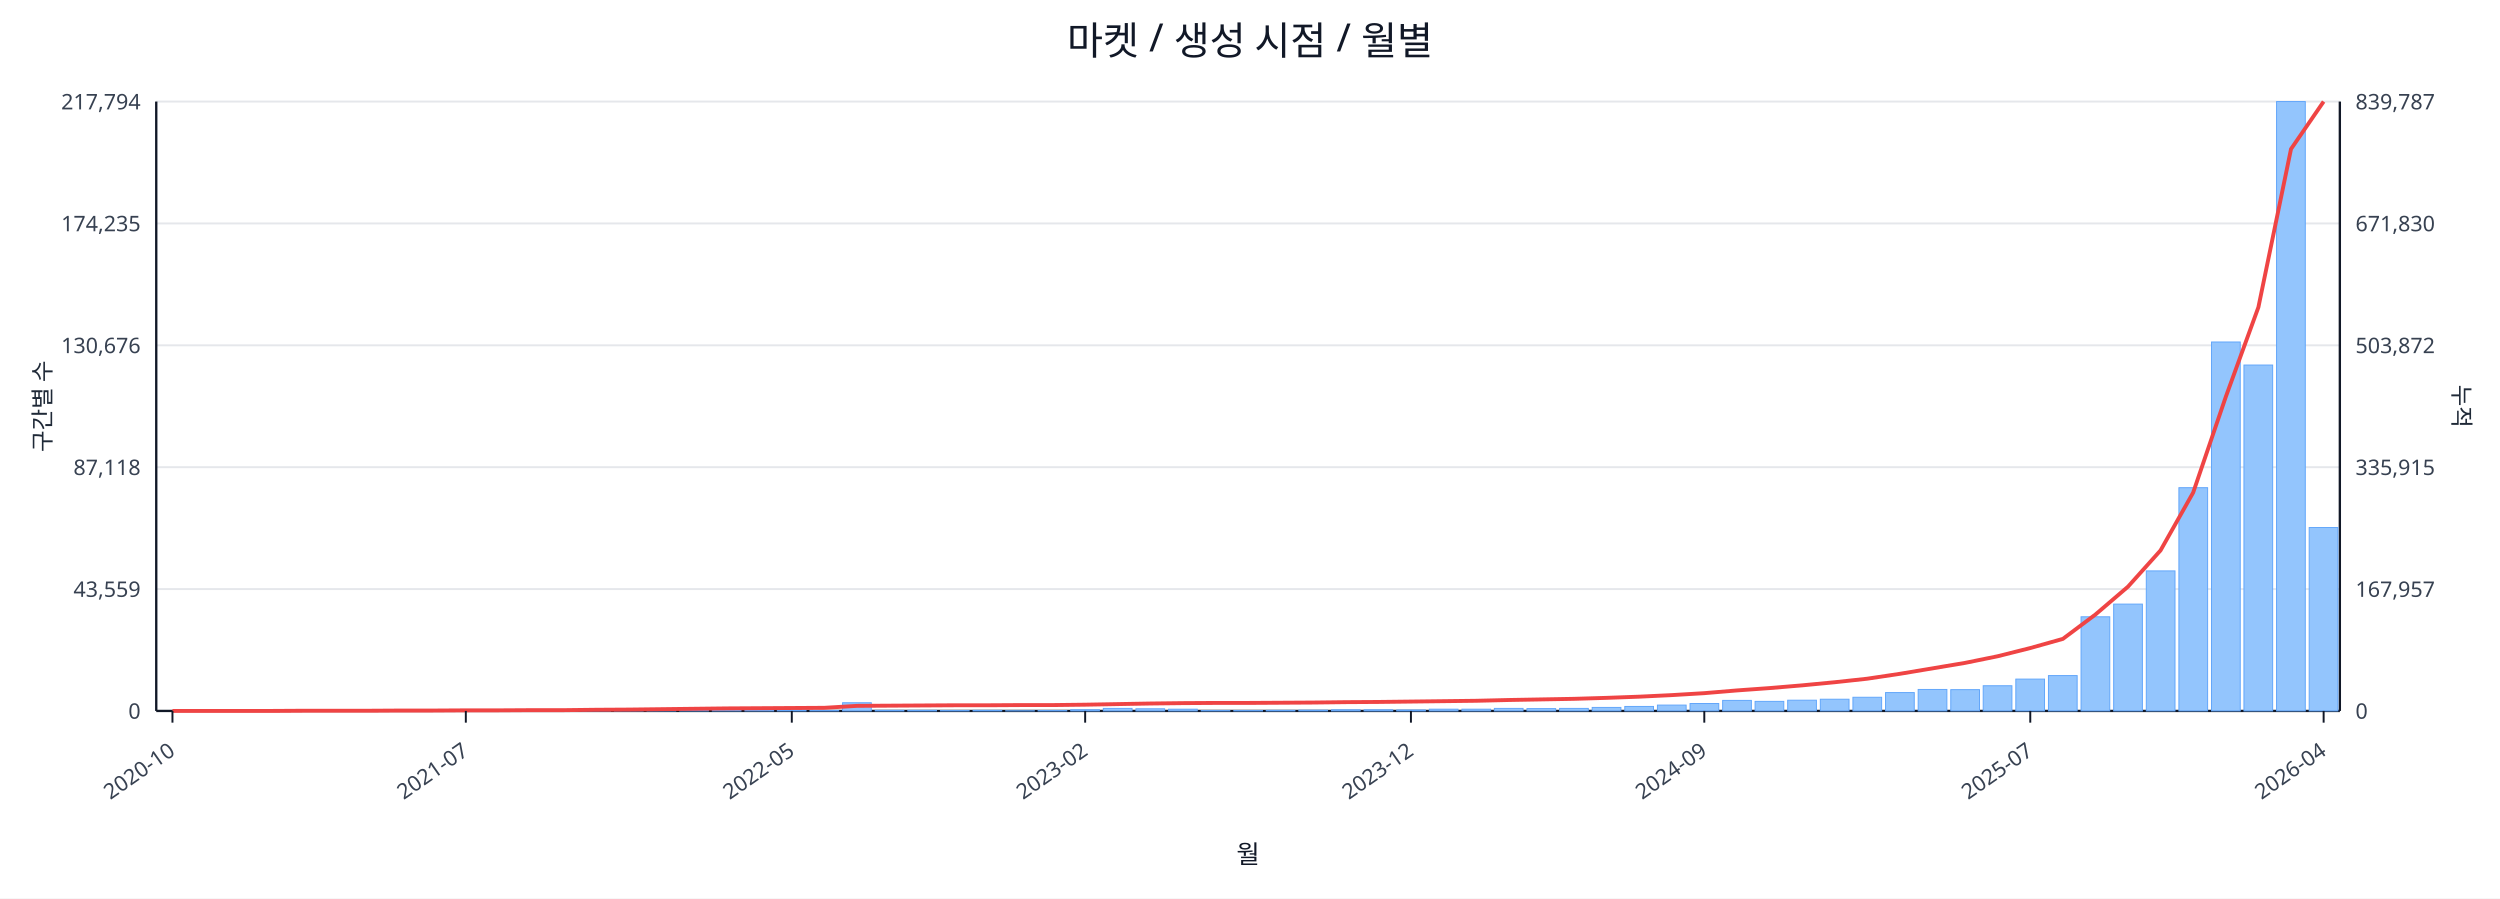
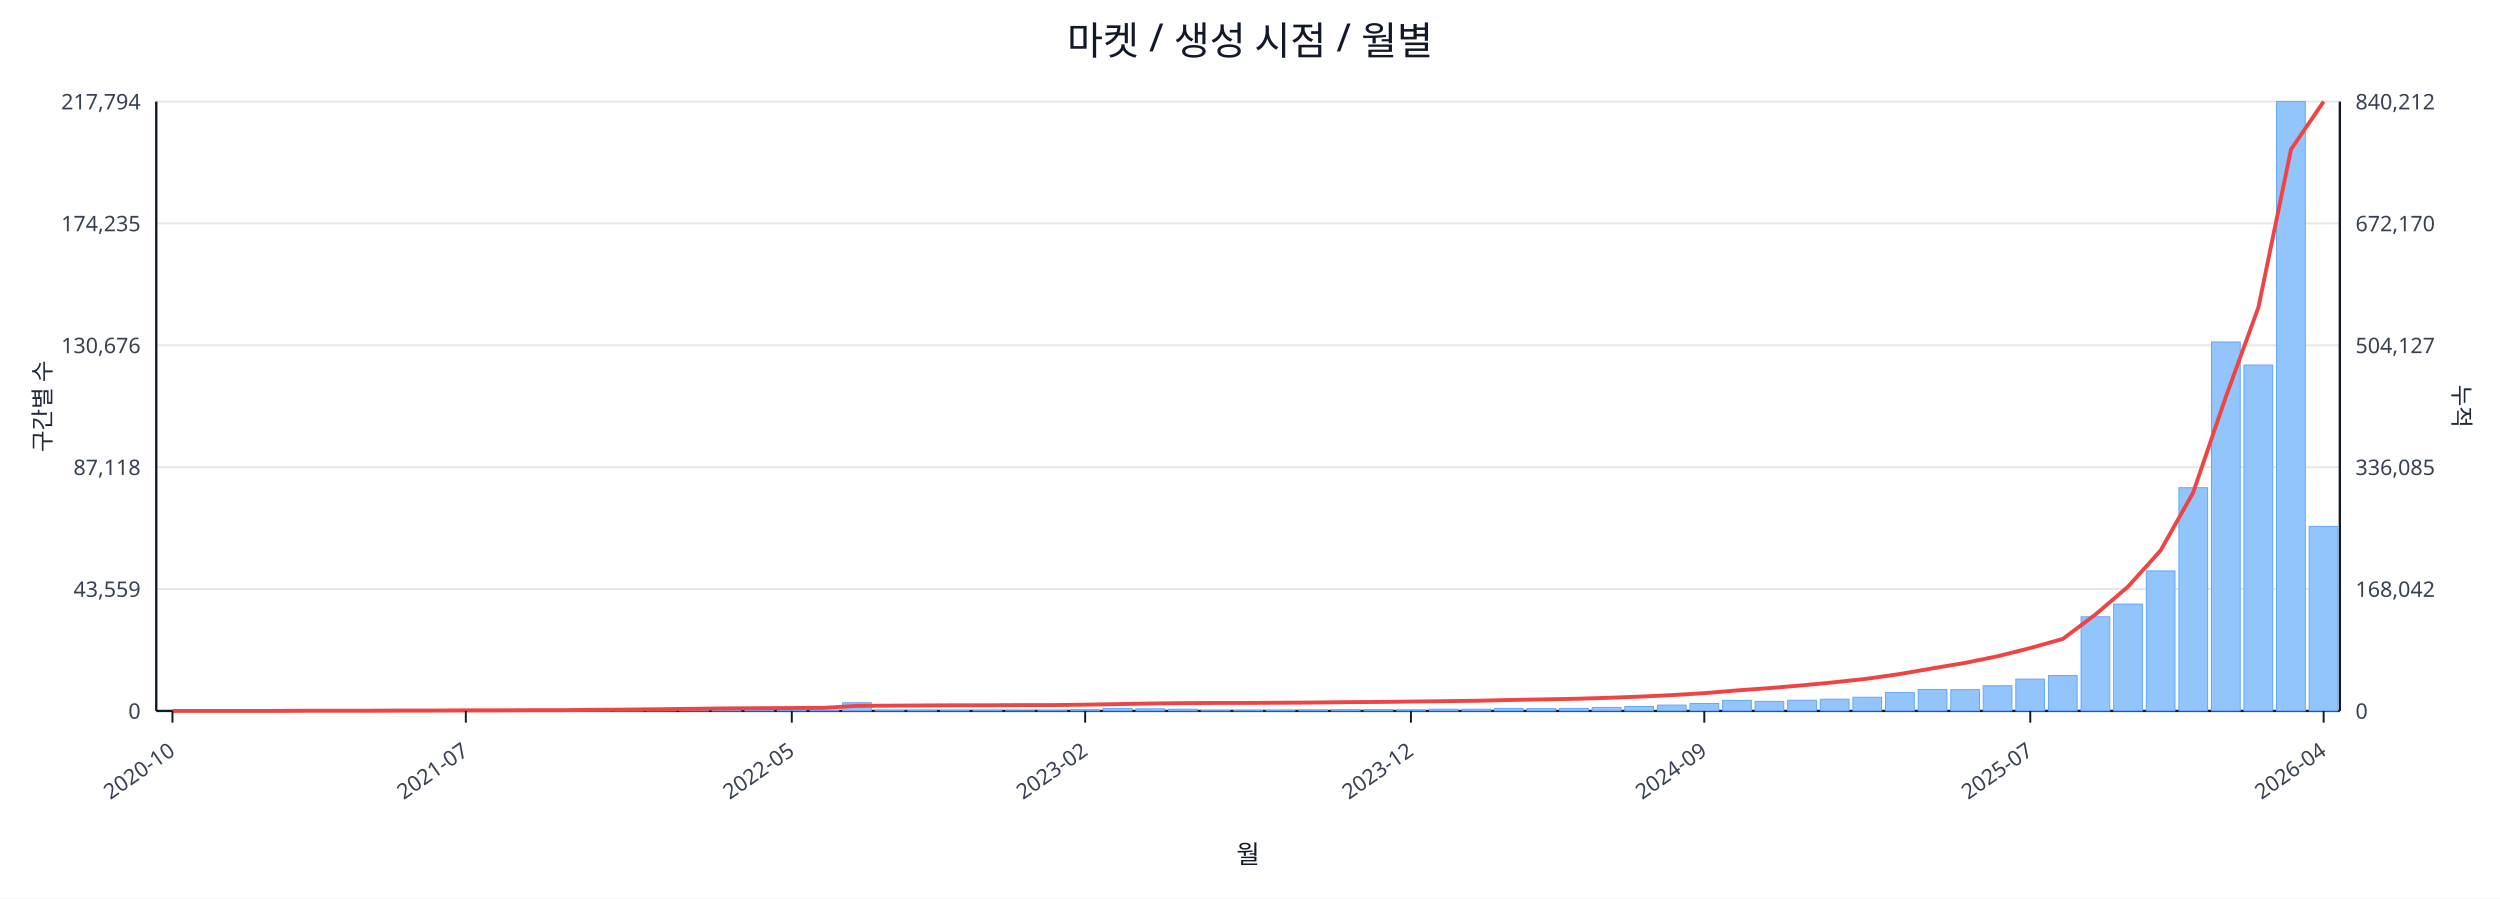
<svg xmlns="http://www.w3.org/2000/svg" width="1280" height="460" viewBox="0 0 1280 460">
  <rect x="0" y="0" width="100%" height="100%" fill="#ffffff" />
  <text x="640.0" y="28" font-size="20" text-anchor="middle" font-family="sans-serif" fill="#111827">마켓 / 생성 시점 / 월별</text>
  <line x1="80.0" y1="52.0" x2="1198.0" y2="52.0" stroke="#e5e7eb" stroke-width="1" />
  <text x="72.0" y="56.0" font-size="11" text-anchor="end" font-family="sans-serif" fill="#374151">217,794</text>
-   <text x="1206.0" y="56.0" font-size="11" text-anchor="start" font-family="sans-serif" fill="#374151">839,787</text>
+   <text x="1206.0" y="56.0" font-size="11" text-anchor="start" font-family="sans-serif" fill="#374151">840,212</text>
  <line x1="80.0" y1="114.4" x2="1198.0" y2="114.4" stroke="#e5e7eb" stroke-width="1" />
  <text x="72.0" y="118.4" font-size="11" text-anchor="end" font-family="sans-serif" fill="#374151">174,235</text>
-   <text x="1206.0" y="118.4" font-size="11" text-anchor="start" font-family="sans-serif" fill="#374151">671,830</text>
+   <text x="1206.0" y="118.4" font-size="11" text-anchor="start" font-family="sans-serif" fill="#374151">672,170</text>
  <line x1="80.0" y1="176.8" x2="1198.0" y2="176.8" stroke="#e5e7eb" stroke-width="1" />
  <text x="72.0" y="180.8" font-size="11" text-anchor="end" font-family="sans-serif" fill="#374151">130,676</text>
-   <text x="1206.0" y="180.8" font-size="11" text-anchor="start" font-family="sans-serif" fill="#374151">503,872</text>
+   <text x="1206.0" y="180.8" font-size="11" text-anchor="start" font-family="sans-serif" fill="#374151">504,127</text>
  <line x1="80.0" y1="239.2" x2="1198.0" y2="239.2" stroke="#e5e7eb" stroke-width="1" />
  <text x="72.0" y="243.2" font-size="11" text-anchor="end" font-family="sans-serif" fill="#374151">87,118</text>
-   <text x="1206.0" y="243.2" font-size="11" text-anchor="start" font-family="sans-serif" fill="#374151">335,915</text>
+   <text x="1206.0" y="243.2" font-size="11" text-anchor="start" font-family="sans-serif" fill="#374151">336,085</text>
  <line x1="80.0" y1="301.6" x2="1198.0" y2="301.6" stroke="#e5e7eb" stroke-width="1" />
  <text x="72.0" y="305.6" font-size="11" text-anchor="end" font-family="sans-serif" fill="#374151">43,559</text>
-   <text x="1206.0" y="305.6" font-size="11" text-anchor="start" font-family="sans-serif" fill="#374151">167,957</text>
+   <text x="1206.0" y="305.6" font-size="11" text-anchor="start" font-family="sans-serif" fill="#374151">168,042</text>
  <line x1="80.0" y1="364.0" x2="1198.0" y2="364.0" stroke="#e5e7eb" stroke-width="1" />
  <text x="72.0" y="368.0" font-size="11" text-anchor="end" font-family="sans-serif" fill="#374151">0</text>
  <text x="1206.0" y="368.0" font-size="11" text-anchor="start" font-family="sans-serif" fill="#374151">0</text>
  <line x1="80.0" y1="364.0" x2="1198.0" y2="364.0" stroke="#111827" stroke-width="1.2" />
  <line x1="80.0" y1="52.0" x2="80.0" y2="364.0" stroke="#111827" stroke-width="1.2" />
  <line x1="1198.0" y1="52.0" x2="1198.0" y2="364.0" stroke="#111827" stroke-width="1.2" />
  <rect x="81.0" y="364.0" width="14.7" height="0.0" fill="#93c5fd" stroke="#60a5fa" stroke-width="0.5" />
  <rect x="97.7" y="364.0" width="14.7" height="0.0" fill="#93c5fd" stroke="#60a5fa" stroke-width="0.5" />
  <rect x="114.4" y="364.0" width="14.7" height="0.0" fill="#93c5fd" stroke="#60a5fa" stroke-width="0.5" />
  <rect x="131.1" y="363.9" width="14.7" height="0.1" fill="#93c5fd" stroke="#60a5fa" stroke-width="0.5" />
  <rect x="147.7" y="363.9" width="14.7" height="0.1" fill="#93c5fd" stroke="#60a5fa" stroke-width="0.5" />
  <rect x="164.4" y="363.9" width="14.7" height="0.1" fill="#93c5fd" stroke="#60a5fa" stroke-width="0.5" />
  <rect x="181.1" y="363.9" width="14.7" height="0.1" fill="#93c5fd" stroke="#60a5fa" stroke-width="0.5" />
  <rect x="197.8" y="363.8" width="14.7" height="0.2" fill="#93c5fd" stroke="#60a5fa" stroke-width="0.5" />
  <rect x="214.5" y="363.7" width="14.7" height="0.3" fill="#93c5fd" stroke="#60a5fa" stroke-width="0.5" />
  <rect x="231.2" y="363.8" width="14.7" height="0.2" fill="#93c5fd" stroke="#60a5fa" stroke-width="0.5" />
  <rect x="247.9" y="363.8" width="14.7" height="0.2" fill="#93c5fd" stroke="#60a5fa" stroke-width="0.5" />
  <rect x="264.6" y="363.9" width="14.7" height="0.1" fill="#93c5fd" stroke="#60a5fa" stroke-width="0.5" />
  <rect x="281.2" y="363.7" width="14.7" height="0.3" fill="#93c5fd" stroke="#60a5fa" stroke-width="0.5" />
  <rect x="297.9" y="363.4" width="14.7" height="0.6" fill="#93c5fd" stroke="#60a5fa" stroke-width="0.5" />
  <rect x="314.6" y="363.5" width="14.7" height="0.5" fill="#93c5fd" stroke="#60a5fa" stroke-width="0.5" />
  <rect x="331.3" y="363.1" width="14.7" height="0.9" fill="#93c5fd" stroke="#60a5fa" stroke-width="0.5" />
  <rect x="348.0" y="363.5" width="14.7" height="0.5" fill="#93c5fd" stroke="#60a5fa" stroke-width="0.5" />
  <rect x="364.7" y="363.3" width="14.7" height="0.7" fill="#93c5fd" stroke="#60a5fa" stroke-width="0.5" />
  <rect x="381.4" y="363.4" width="14.7" height="0.6" fill="#93c5fd" stroke="#60a5fa" stroke-width="0.5" />
  <rect x="398.0" y="363.6" width="14.7" height="0.4" fill="#93c5fd" stroke="#60a5fa" stroke-width="0.5" />
  <rect x="414.7" y="363.8" width="14.7" height="0.2" fill="#93c5fd" stroke="#60a5fa" stroke-width="0.5" />
  <rect x="431.4" y="359.8" width="14.7" height="4.2" fill="#93c5fd" stroke="#60a5fa" stroke-width="0.5" />
  <rect x="448.1" y="363.7" width="14.7" height="0.3" fill="#93c5fd" stroke="#60a5fa" stroke-width="0.5" />
  <rect x="464.8" y="363.7" width="14.7" height="0.3" fill="#93c5fd" stroke="#60a5fa" stroke-width="0.5" />
  <rect x="481.5" y="363.8" width="14.7" height="0.2" fill="#93c5fd" stroke="#60a5fa" stroke-width="0.5" />
  <rect x="498.2" y="363.7" width="14.7" height="0.3" fill="#93c5fd" stroke="#60a5fa" stroke-width="0.5" />
  <rect x="514.9" y="363.9" width="14.7" height="0.1" fill="#93c5fd" stroke="#60a5fa" stroke-width="0.5" />
  <rect x="531.5" y="363.8" width="14.7" height="0.2" fill="#93c5fd" stroke="#60a5fa" stroke-width="0.5" />
  <rect x="548.2" y="363.4" width="14.7" height="0.6" fill="#93c5fd" stroke="#60a5fa" stroke-width="0.5" />
  <rect x="564.9" y="362.7" width="14.7" height="1.3" fill="#93c5fd" stroke="#60a5fa" stroke-width="0.5" />
  <rect x="581.6" y="362.9" width="14.7" height="1.1" fill="#93c5fd" stroke="#60a5fa" stroke-width="0.5" />
  <rect x="598.3" y="363.1" width="14.7" height="0.9" fill="#93c5fd" stroke="#60a5fa" stroke-width="0.5" />
  <rect x="615.0" y="363.8" width="14.7" height="0.2" fill="#93c5fd" stroke="#60a5fa" stroke-width="0.5" />
  <rect x="631.7" y="363.8" width="14.7" height="0.2" fill="#93c5fd" stroke="#60a5fa" stroke-width="0.5" />
  <rect x="648.3" y="363.7" width="14.7" height="0.3" fill="#93c5fd" stroke="#60a5fa" stroke-width="0.5" />
  <rect x="665.0" y="363.6" width="14.7" height="0.4" fill="#93c5fd" stroke="#60a5fa" stroke-width="0.5" />
  <rect x="681.7" y="363.4" width="14.7" height="0.6" fill="#93c5fd" stroke="#60a5fa" stroke-width="0.5" />
  <rect x="698.4" y="363.4" width="14.7" height="0.6" fill="#93c5fd" stroke="#60a5fa" stroke-width="0.5" />
  <rect x="715.1" y="363.5" width="14.7" height="0.5" fill="#93c5fd" stroke="#60a5fa" stroke-width="0.5" />
  <rect x="731.8" y="363.1" width="14.7" height="0.9" fill="#93c5fd" stroke="#60a5fa" stroke-width="0.5" />
  <rect x="748.5" y="363.1" width="14.7" height="0.9" fill="#93c5fd" stroke="#60a5fa" stroke-width="0.5" />
  <rect x="765.1" y="362.7" width="14.7" height="1.3" fill="#93c5fd" stroke="#60a5fa" stroke-width="0.5" />
  <rect x="781.8" y="362.8" width="14.7" height="1.2" fill="#93c5fd" stroke="#60a5fa" stroke-width="0.5" />
  <rect x="798.5" y="362.7" width="14.7" height="1.3" fill="#93c5fd" stroke="#60a5fa" stroke-width="0.5" />
  <rect x="815.2" y="362.2" width="14.7" height="1.8" fill="#93c5fd" stroke="#60a5fa" stroke-width="0.5" />
  <rect x="831.9" y="361.7" width="14.7" height="2.3" fill="#93c5fd" stroke="#60a5fa" stroke-width="0.5" />
  <rect x="848.6" y="361.0" width="14.7" height="3.0" fill="#93c5fd" stroke="#60a5fa" stroke-width="0.5" />
  <rect x="865.3" y="360.2" width="14.7" height="3.8" fill="#93c5fd" stroke="#60a5fa" stroke-width="0.5" />
  <rect x="882.0" y="358.6" width="14.7" height="5.4" fill="#93c5fd" stroke="#60a5fa" stroke-width="0.5" />
  <rect x="898.6" y="359.1" width="14.7" height="4.9" fill="#93c5fd" stroke="#60a5fa" stroke-width="0.5" />
  <rect x="915.3" y="358.5" width="14.7" height="5.5" fill="#93c5fd" stroke="#60a5fa" stroke-width="0.5" />
  <rect x="932.0" y="358.0" width="14.7" height="6.0" fill="#93c5fd" stroke="#60a5fa" stroke-width="0.5" />
  <rect x="948.7" y="357.0" width="14.7" height="7.0" fill="#93c5fd" stroke="#60a5fa" stroke-width="0.5" />
  <rect x="965.4" y="354.6" width="14.7" height="9.4" fill="#93c5fd" stroke="#60a5fa" stroke-width="0.5" />
  <rect x="982.1" y="353.0" width="14.7" height="11.0" fill="#93c5fd" stroke="#60a5fa" stroke-width="0.5" />
  <rect x="998.8" y="353.1" width="14.7" height="10.9" fill="#93c5fd" stroke="#60a5fa" stroke-width="0.5" />
  <rect x="1015.4" y="351.1" width="14.7" height="12.9" fill="#93c5fd" stroke="#60a5fa" stroke-width="0.5" />
  <rect x="1032.1" y="347.7" width="14.7" height="16.3" fill="#93c5fd" stroke="#60a5fa" stroke-width="0.5" />
  <rect x="1048.8" y="345.9" width="14.7" height="18.1" fill="#93c5fd" stroke="#60a5fa" stroke-width="0.5" />
  <rect x="1065.5" y="315.8" width="14.7" height="48.2" fill="#93c5fd" stroke="#60a5fa" stroke-width="0.5" />
  <rect x="1082.2" y="309.3" width="14.7" height="54.7" fill="#93c5fd" stroke="#60a5fa" stroke-width="0.5" />
  <rect x="1098.9" y="292.3" width="14.7" height="71.7" fill="#93c5fd" stroke="#60a5fa" stroke-width="0.5" />
  <rect x="1115.6" y="249.7" width="14.7" height="114.3" fill="#93c5fd" stroke="#60a5fa" stroke-width="0.5" />
  <rect x="1132.3" y="175.1" width="14.7" height="188.9" fill="#93c5fd" stroke="#60a5fa" stroke-width="0.5" />
  <rect x="1148.9" y="186.9" width="14.7" height="177.1" fill="#93c5fd" stroke="#60a5fa" stroke-width="0.5" />
  <rect x="1165.6" y="52.0" width="14.7" height="312.0" fill="#93c5fd" stroke="#60a5fa" stroke-width="0.5" />
-   <rect x="1182.3" y="270.1" width="14.7" height="93.9" fill="#93c5fd" stroke="#60a5fa" stroke-width="0.5" />
-   <polyline fill="none" stroke="#ef4444" stroke-width="2" points="88.3,364.0 105.0,364.0 121.7,364.0 138.4,364.0 155.1,363.9 171.8,363.9 188.5,363.9 205.1,363.8 221.8,363.8 238.5,363.7 255.2,363.7 271.9,363.6 288.6,363.6 305.3,363.4 322.0,363.3 338.6,363.1 355.3,362.9 372.0,362.7 388.7,362.6 405.4,362.5 422.1,362.4 438.8,361.4 455.4,361.3 472.1,361.2 488.8,361.1 505.5,361.1 522.2,361.0 538.9,361.0 555.6,360.8 572.3,360.5 588.9,360.2 605.6,360.0 622.3,359.9 639.0,359.9 655.7,359.8 672.4,359.7 689.1,359.5 705.7,359.4 722.4,359.2 739.1,359.0 755.8,358.8 772.5,358.4 789.2,358.1 805.9,357.8 822.6,357.3 839.2,356.7 855.9,355.9 872.6,354.9 889.3,353.5 906.0,352.3 922.7,350.9 939.4,349.3 956.0,347.5 972.7,345.0 989.4,342.2 1006.1,339.4 1022.8,336.0 1039.5,331.8 1056.2,327.1 1072.9,314.6 1089.5,300.4 1106.2,281.8 1122.9,252.2 1139.6,203.2 1156.3,157.3 1173.0,76.3 1189.7,52.0" />
+   <rect x="1182.3" y="269.5" width="14.7" height="94.5" fill="#93c5fd" stroke="#60a5fa" stroke-width="0.5" />
+   <polyline fill="none" stroke="#ef4444" stroke-width="2" points="88.3,364.0 105.0,364.0 121.7,364.0 138.4,364.0 155.1,363.9 171.8,363.9 188.5,363.9 205.1,363.8 221.8,363.8 238.5,363.7 255.2,363.7 271.9,363.6 288.6,363.6 305.3,363.4 322.0,363.3 338.6,363.1 355.3,362.9 372.0,362.7 388.7,362.6 405.4,362.5 422.1,362.4 438.8,361.4 455.4,361.3 472.1,361.2 488.8,361.1 505.5,361.1 522.2,361.0 538.9,361.0 555.6,360.8 572.3,360.5 588.9,360.2 605.6,360.0 622.3,359.9 639.0,359.9 655.7,359.8 672.4,359.7 689.1,359.5 705.7,359.4 722.4,359.2 739.1,359.0 755.8,358.8 772.5,358.4 789.2,358.1 805.9,357.8 822.6,357.3 839.2,356.7 855.9,355.9 872.6,354.9 889.3,353.5 906.0,352.3 922.7,350.9 939.4,349.3 956.0,347.5 972.7,345.1 989.4,342.2 1006.1,339.4 1022.8,336.0 1039.5,331.8 1056.2,327.1 1072.9,314.6 1089.5,300.4 1106.2,281.9 1122.9,252.2 1139.6,203.3 1156.3,157.4 1173.0,76.5 1189.7,52.0" />
  <line x1="88.3" y1="364.0" x2="88.3" y2="370.0" stroke="#111827" stroke-width="1" />
  <text x="90.3" y="386.0" font-size="11" text-anchor="end" transform="rotate(-35 90.3 386.0)" font-family="sans-serif" fill="#374151">2020-10</text>
  <line x1="238.5" y1="364.0" x2="238.5" y2="370.0" stroke="#111827" stroke-width="1" />
  <text x="240.5" y="386.0" font-size="11" text-anchor="end" transform="rotate(-35 240.5 386.0)" font-family="sans-serif" fill="#374151">2021-07</text>
  <line x1="405.4" y1="364.0" x2="405.4" y2="370.0" stroke="#111827" stroke-width="1" />
  <text x="407.4" y="386.0" font-size="11" text-anchor="end" transform="rotate(-35 407.4 386.0)" font-family="sans-serif" fill="#374151">2022-05</text>
  <line x1="555.6" y1="364.0" x2="555.6" y2="370.0" stroke="#111827" stroke-width="1" />
  <text x="557.6" y="386.0" font-size="11" text-anchor="end" transform="rotate(-35 557.6 386.0)" font-family="sans-serif" fill="#374151">2023-02</text>
  <line x1="722.4" y1="364.0" x2="722.4" y2="370.0" stroke="#111827" stroke-width="1" />
  <text x="724.4" y="386.0" font-size="11" text-anchor="end" transform="rotate(-35 724.4 386.0)" font-family="sans-serif" fill="#374151">2023-12</text>
  <line x1="872.6" y1="364.0" x2="872.6" y2="370.0" stroke="#111827" stroke-width="1" />
  <text x="874.6" y="386.0" font-size="11" text-anchor="end" transform="rotate(-35 874.6 386.0)" font-family="sans-serif" fill="#374151">2024-09</text>
  <line x1="1039.5" y1="364.0" x2="1039.5" y2="370.0" stroke="#111827" stroke-width="1" />
  <text x="1041.5" y="386.0" font-size="11" text-anchor="end" transform="rotate(-35 1041.5 386.0)" font-family="sans-serif" fill="#374151">2025-07</text>
  <line x1="1189.7" y1="364.0" x2="1189.7" y2="370.0" stroke="#111827" stroke-width="1" />
  <text x="1191.7" y="386.0" font-size="11" text-anchor="end" transform="rotate(-35 1191.7 386.0)" font-family="sans-serif" fill="#374151">2026-04</text>
  <text x="26" y="208.0" font-size="12" transform="rotate(-90 26 208.0)" text-anchor="middle" font-family="sans-serif" fill="#1f2937">구간별 수</text>
  <text x="1256.0" y="208.0" font-size="12" transform="rotate(90 1256.0 208.0)" text-anchor="middle" font-family="sans-serif" fill="#1f2937">누적</text>
  <text x="639.0" y="442.0" font-size="13" text-anchor="middle" font-family="sans-serif" fill="#111827">월</text>
</svg>
